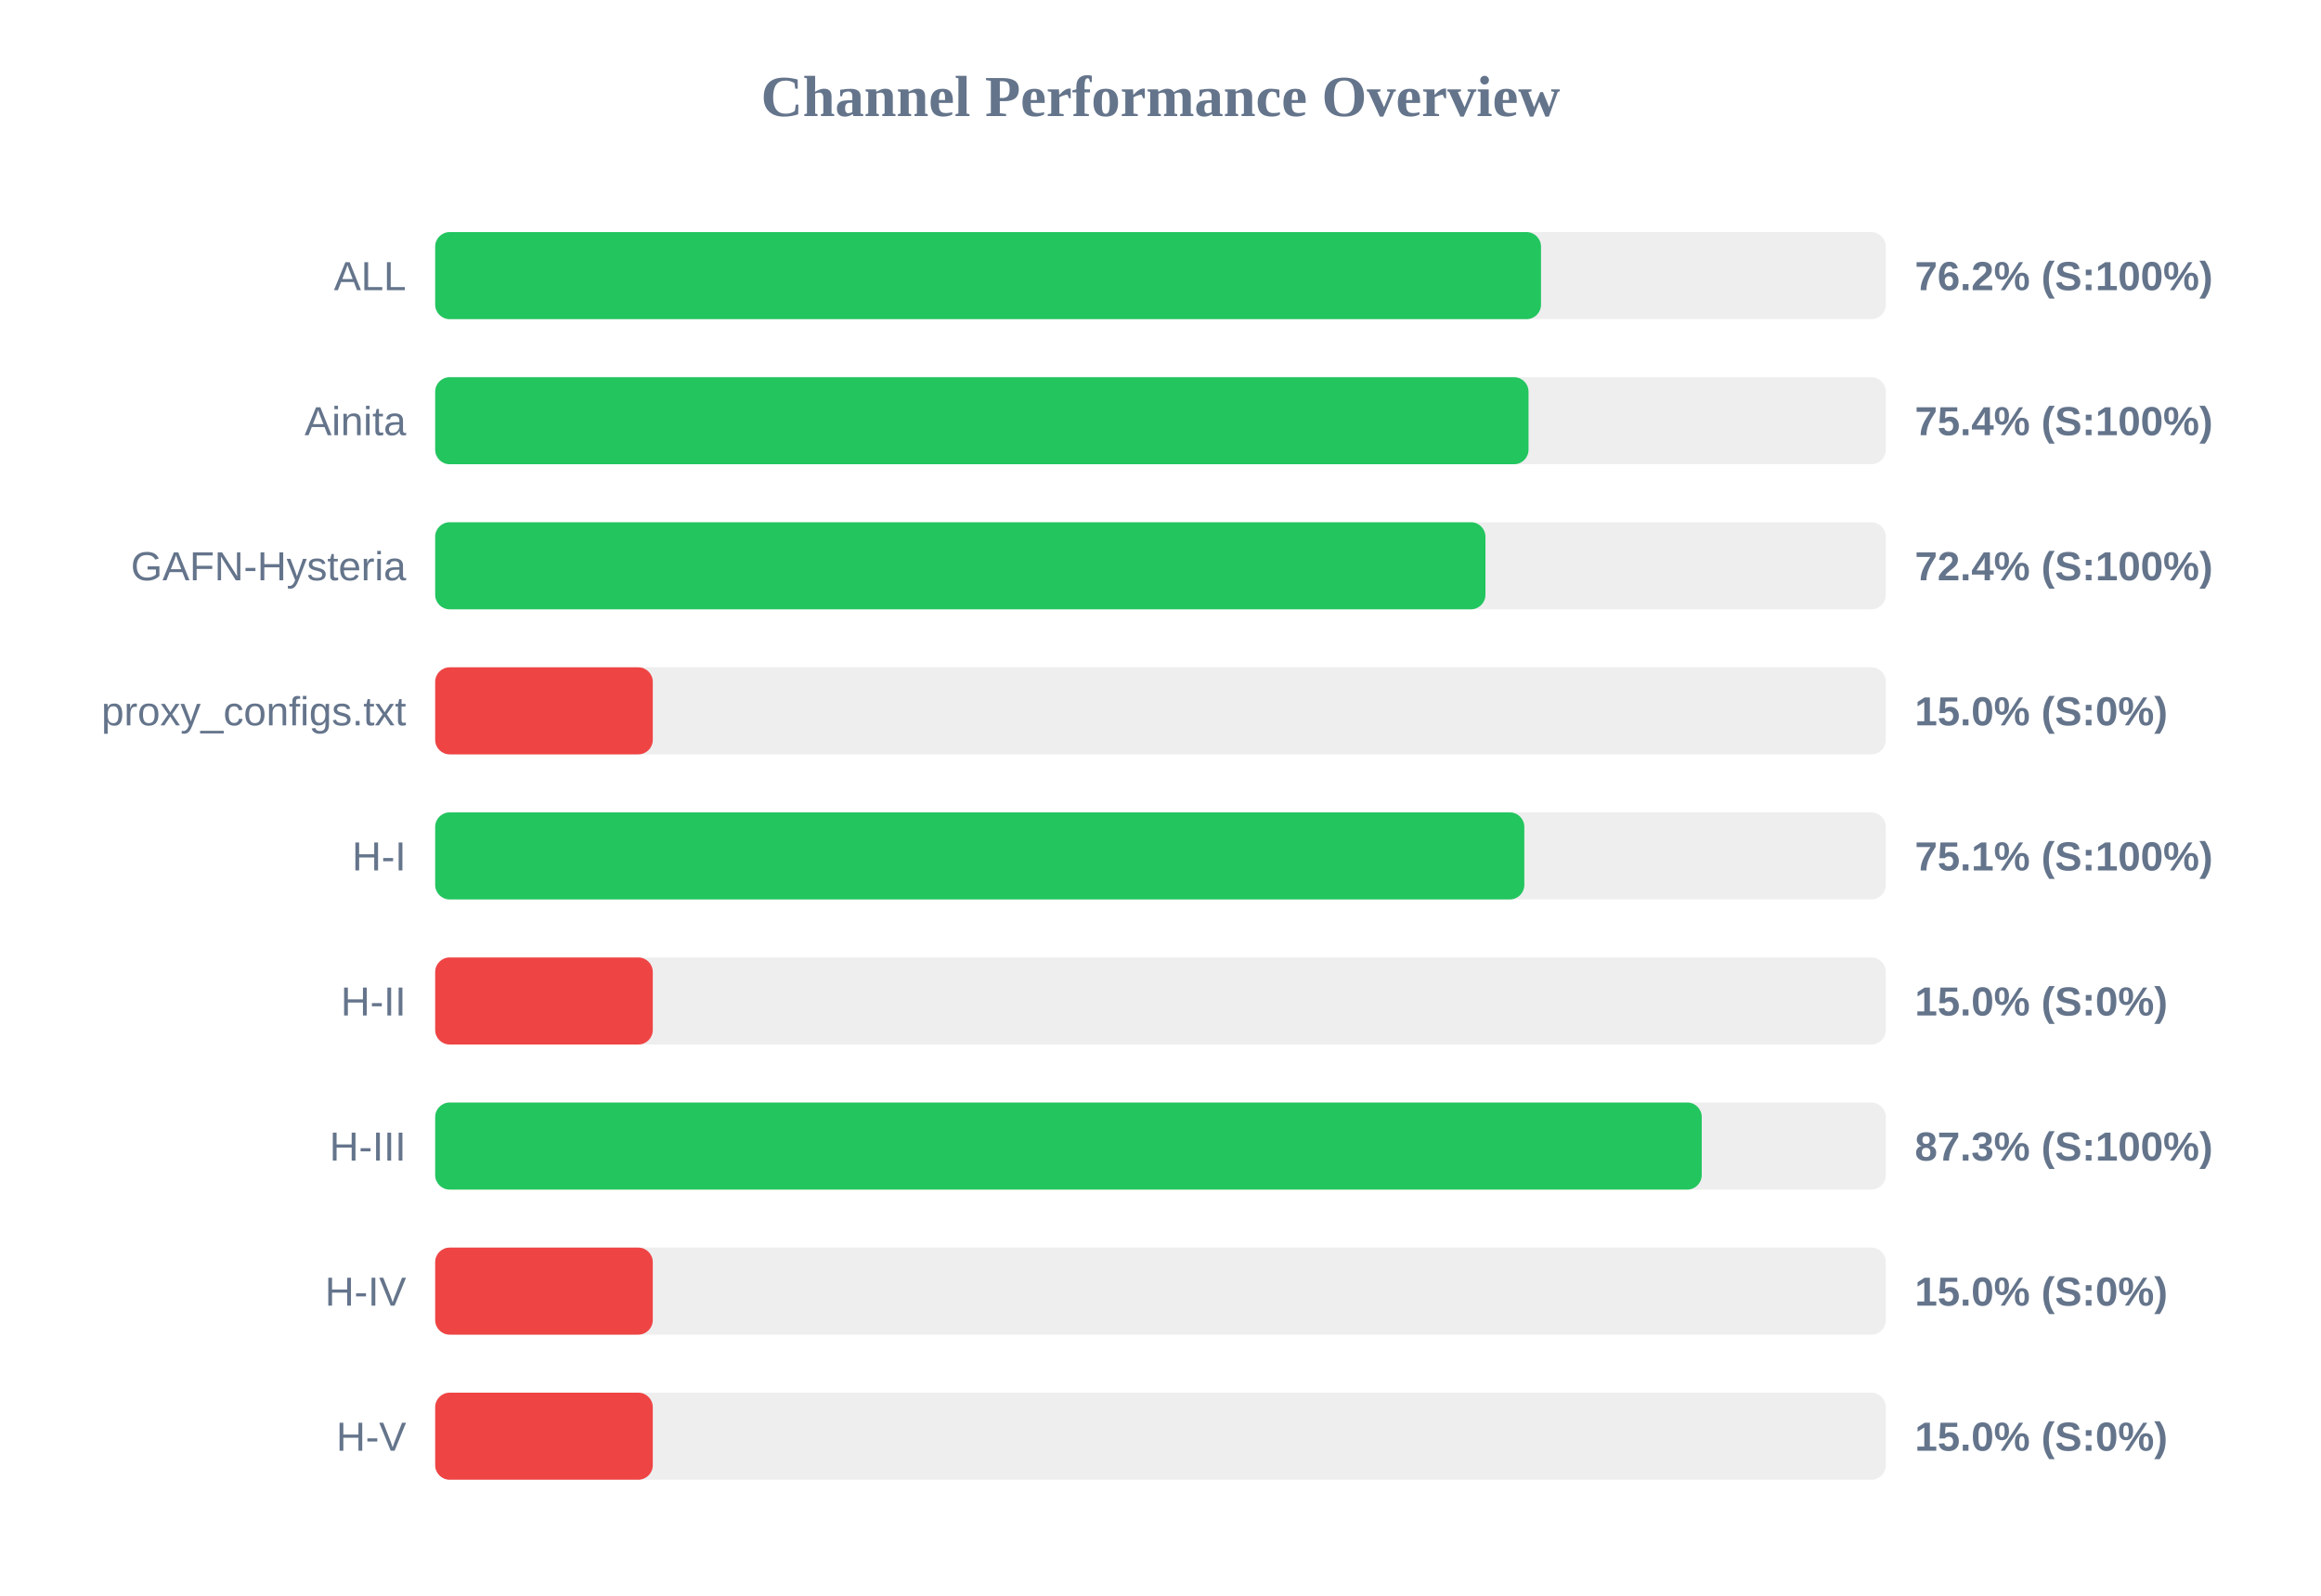
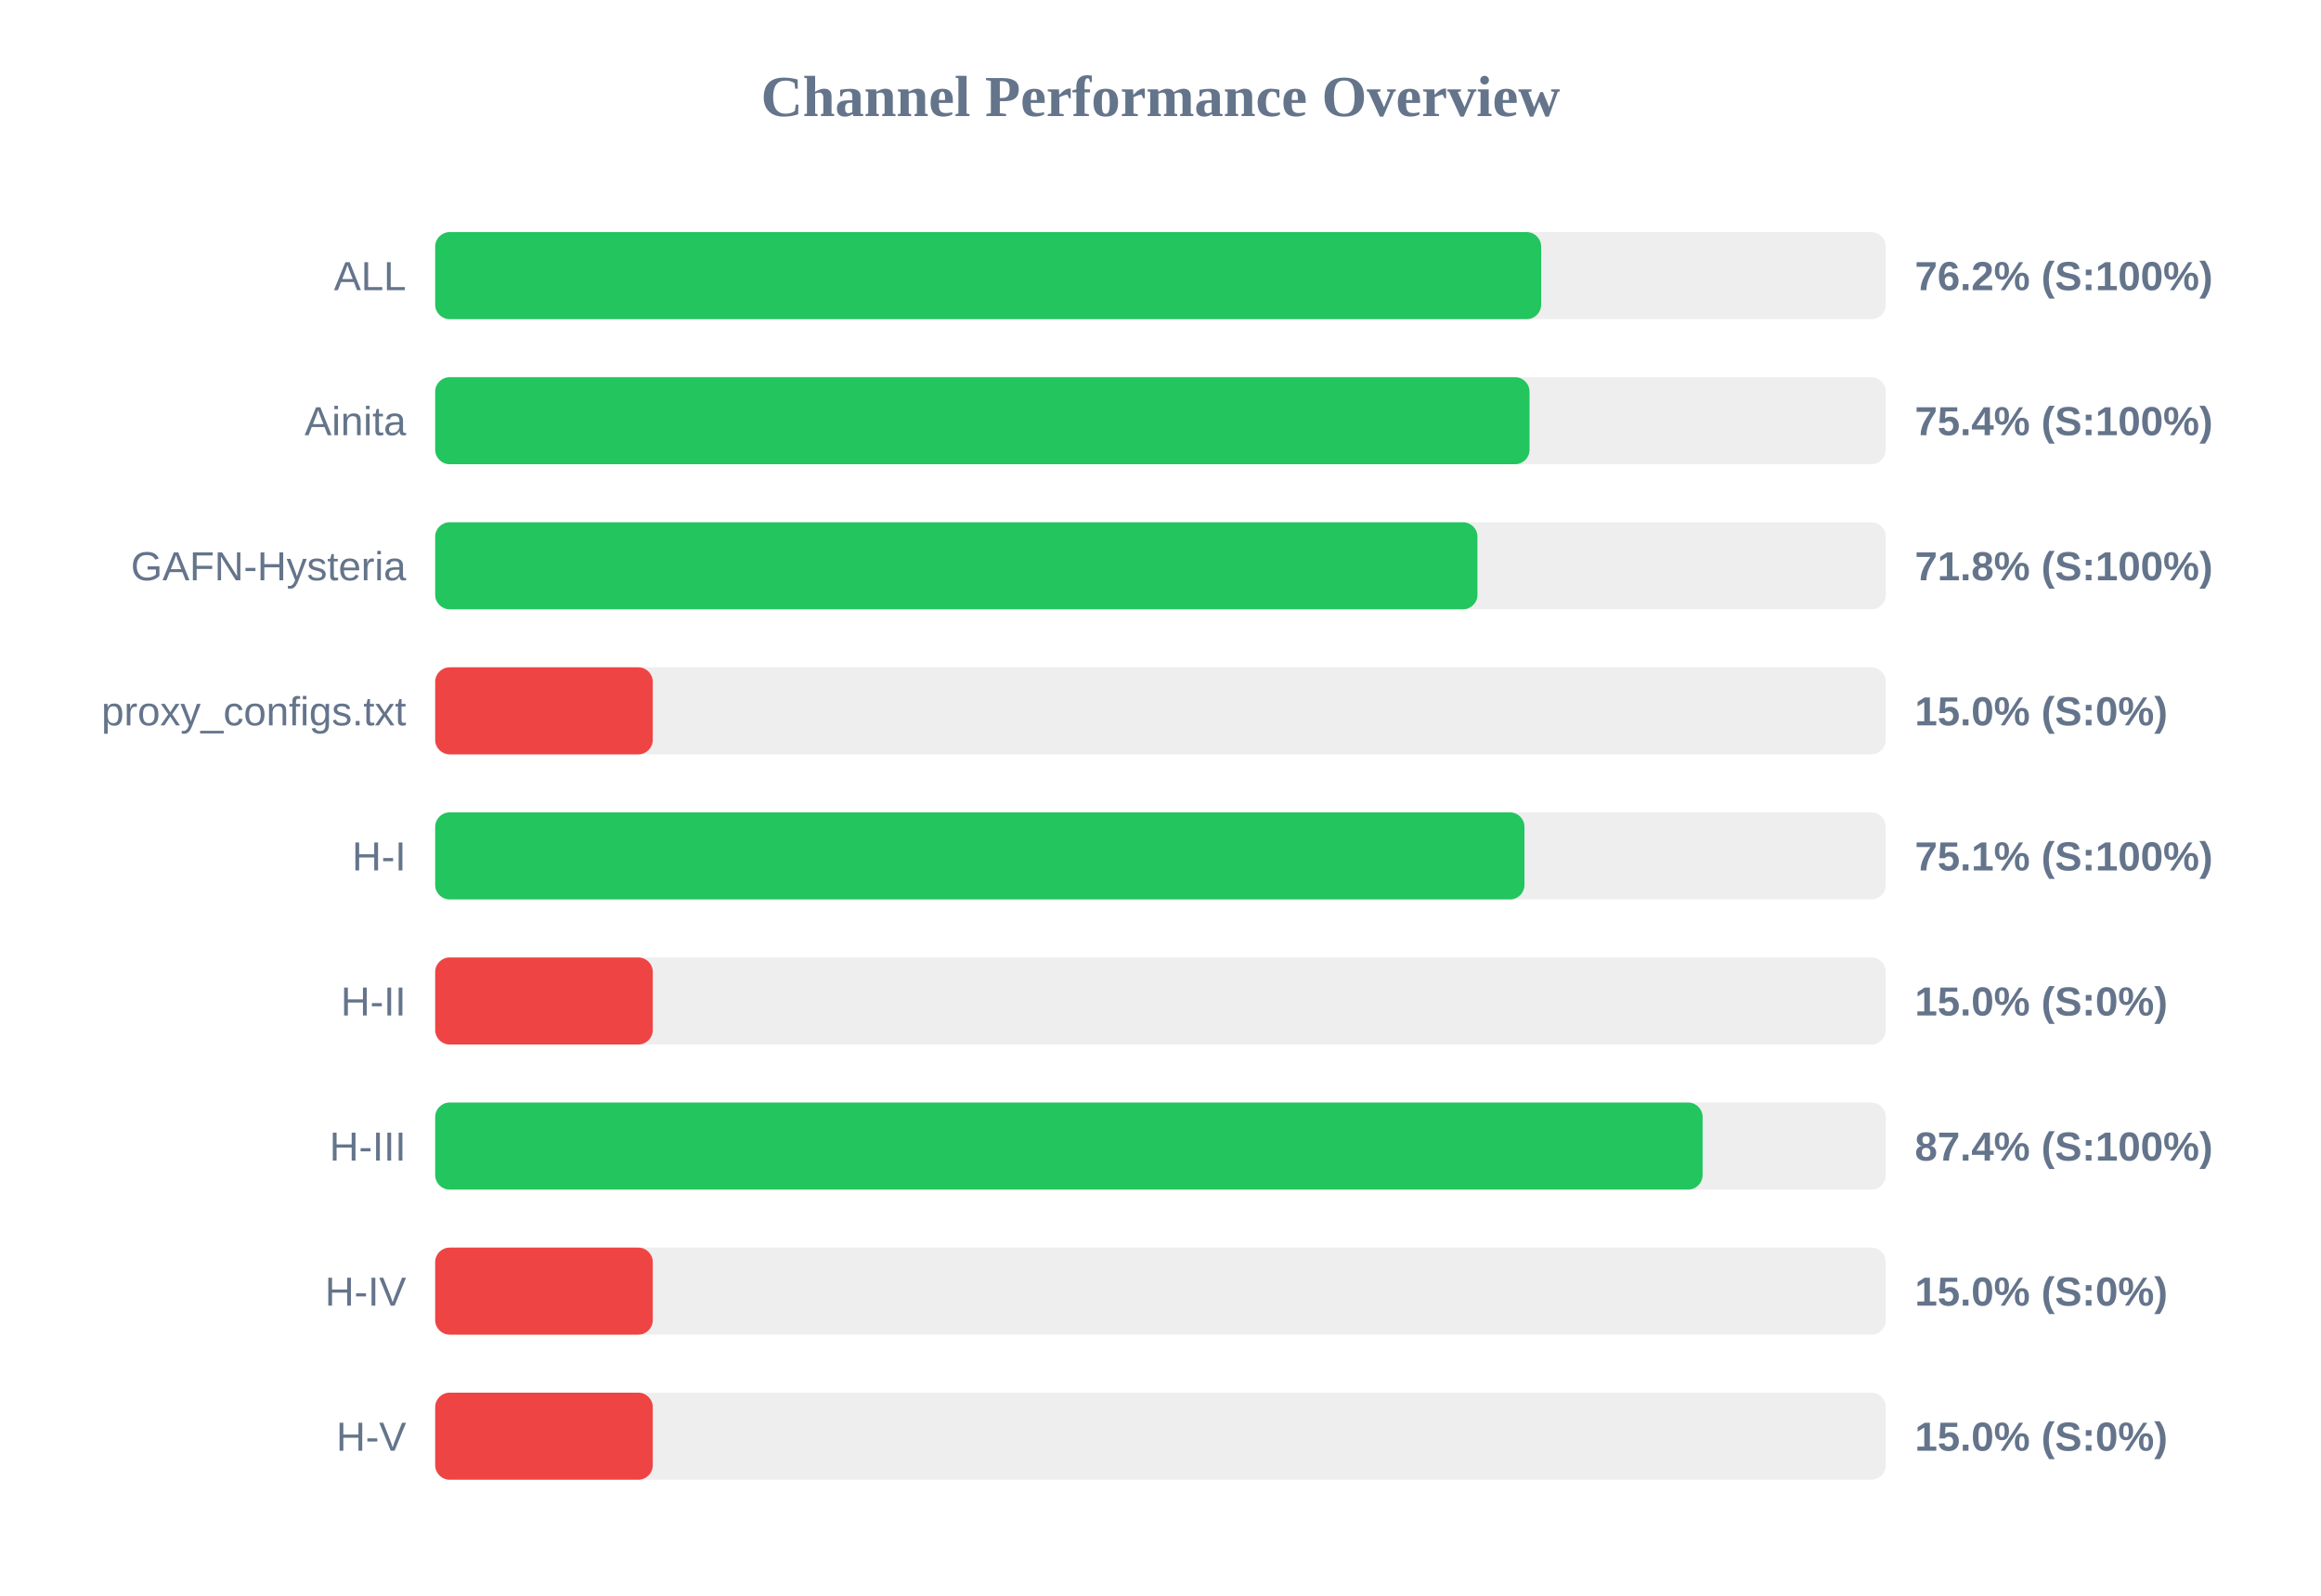
<svg xmlns="http://www.w3.org/2000/svg" width="800" height="550" version="1.1">
  <style>
        .row { font: 14px Arial; fill: #64748b; }
        .score { font: bold 14px Arial; fill: #64748b; }
    </style>
  <text x="400" y="40" text-anchor="middle" font-size="20px" font-weight="bold" fill="#64748b">Channel Performance Overview</text>
  <rect x="150" y="80" width="500" height="30" fill="#eee" rx="5" />
-   <rect x="150" y="80" width="381.15" height="30" fill="#22c55e" rx="5" />
+   <rect x="150" y="80" width="381.2" height="30" fill="#22c55e" rx="5" />
  <text x="140" y="100" text-anchor="end" class="row">ALL</text>
  <text x="660" y="100" text-anchor="start" class="score">76.2% (S:100%)</text>
  <rect x="150" y="130" width="500" height="30" fill="#eee" rx="5" />
-   <rect x="150" y="130" width="376.85" height="30" fill="#22c55e" rx="5" />
+   <rect x="150" y="130" width="377.2" height="30" fill="#22c55e" rx="5" />
  <text x="140" y="150" text-anchor="end" class="row">Ainita</text>
  <text x="660" y="150" text-anchor="start" class="score">75.4% (S:100%)</text>
  <rect x="150" y="180" width="500" height="30" fill="#eee" rx="5" />
-   <rect x="150" y="180" width="362.0" height="30" fill="#22c55e" rx="5" />
+   <rect x="150" y="180" width="359.25" height="30" fill="#22c55e" rx="5" />
  <text x="140" y="200" text-anchor="end" class="row">GAFN-Hysteria</text>
-   <text x="660" y="200" text-anchor="start" class="score">72.4% (S:100%)</text>
+   <text x="660" y="200" text-anchor="start" class="score">71.8% (S:100%)</text>
  <rect x="150" y="230" width="500" height="30" fill="#eee" rx="5" />
  <rect x="150" y="230" width="75.0" height="30" fill="#ef4444" rx="5" />
  <text x="140" y="250" text-anchor="end" class="row">proxy_configs.txt</text>
  <text x="660" y="250" text-anchor="start" class="score">15.0% (S:0%)</text>
  <rect x="150" y="280" width="500" height="30" fill="#eee" rx="5" />
-   <rect x="150" y="280" width="375.4" height="30" fill="#22c55e" rx="5" />
+   <rect x="150" y="280" width="375.45" height="30" fill="#22c55e" rx="5" />
  <text x="140" y="300" text-anchor="end" class="row">H-I</text>
  <text x="660" y="300" text-anchor="start" class="score">75.1% (S:100%)</text>
  <rect x="150" y="330" width="500" height="30" fill="#eee" rx="5" />
  <rect x="150" y="330" width="75.0" height="30" fill="#ef4444" rx="5" />
  <text x="140" y="350" text-anchor="end" class="row">H-II</text>
  <text x="660" y="350" text-anchor="start" class="score">15.0% (S:0%)</text>
  <rect x="150" y="380" width="500" height="30" fill="#eee" rx="5" />
-   <rect x="150" y="380" width="436.55" height="30" fill="#22c55e" rx="5" />
+   <rect x="150" y="380" width="436.85" height="30" fill="#22c55e" rx="5" />
  <text x="140" y="400" text-anchor="end" class="row">H-III</text>
-   <text x="660" y="400" text-anchor="start" class="score">87.3% (S:100%)</text>
+   <text x="660" y="400" text-anchor="start" class="score">87.4% (S:100%)</text>
  <rect x="150" y="430" width="500" height="30" fill="#eee" rx="5" />
  <rect x="150" y="430" width="75.0" height="30" fill="#ef4444" rx="5" />
  <text x="140" y="450" text-anchor="end" class="row">H-IV</text>
  <text x="660" y="450" text-anchor="start" class="score">15.0% (S:0%)</text>
  <rect x="150" y="480" width="500" height="30" fill="#eee" rx="5" />
  <rect x="150" y="480" width="75.0" height="30" fill="#ef4444" rx="5" />
  <text x="140" y="500" text-anchor="end" class="row">H-V</text>
  <text x="660" y="500" text-anchor="start" class="score">15.0% (S:0%)</text>
</svg>
